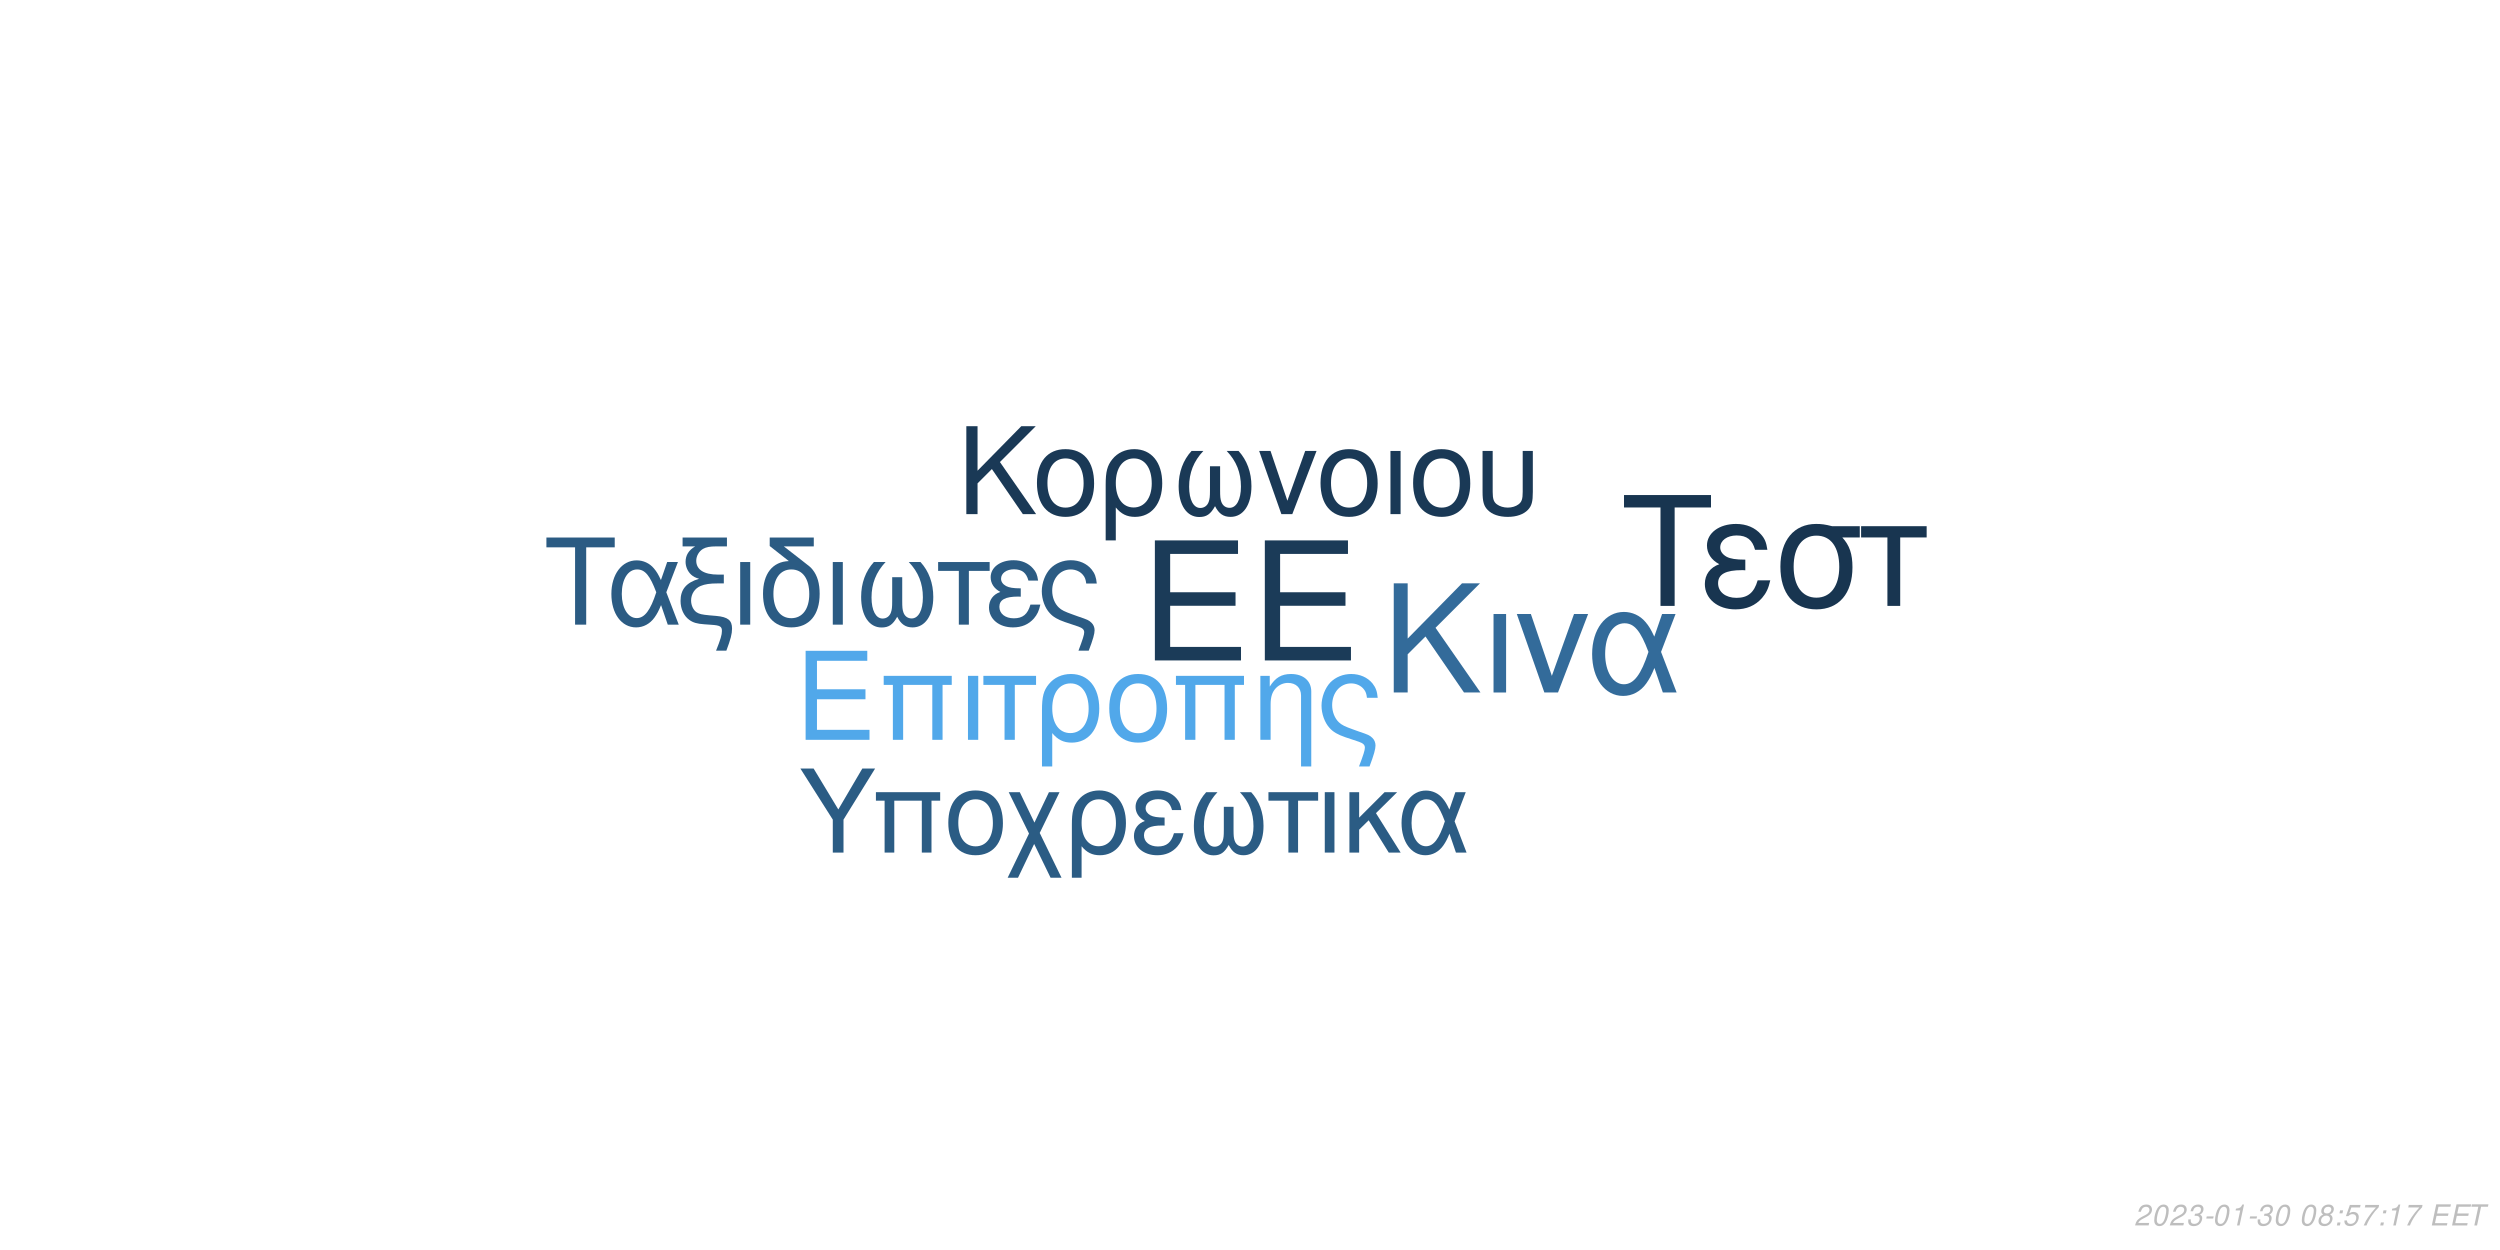
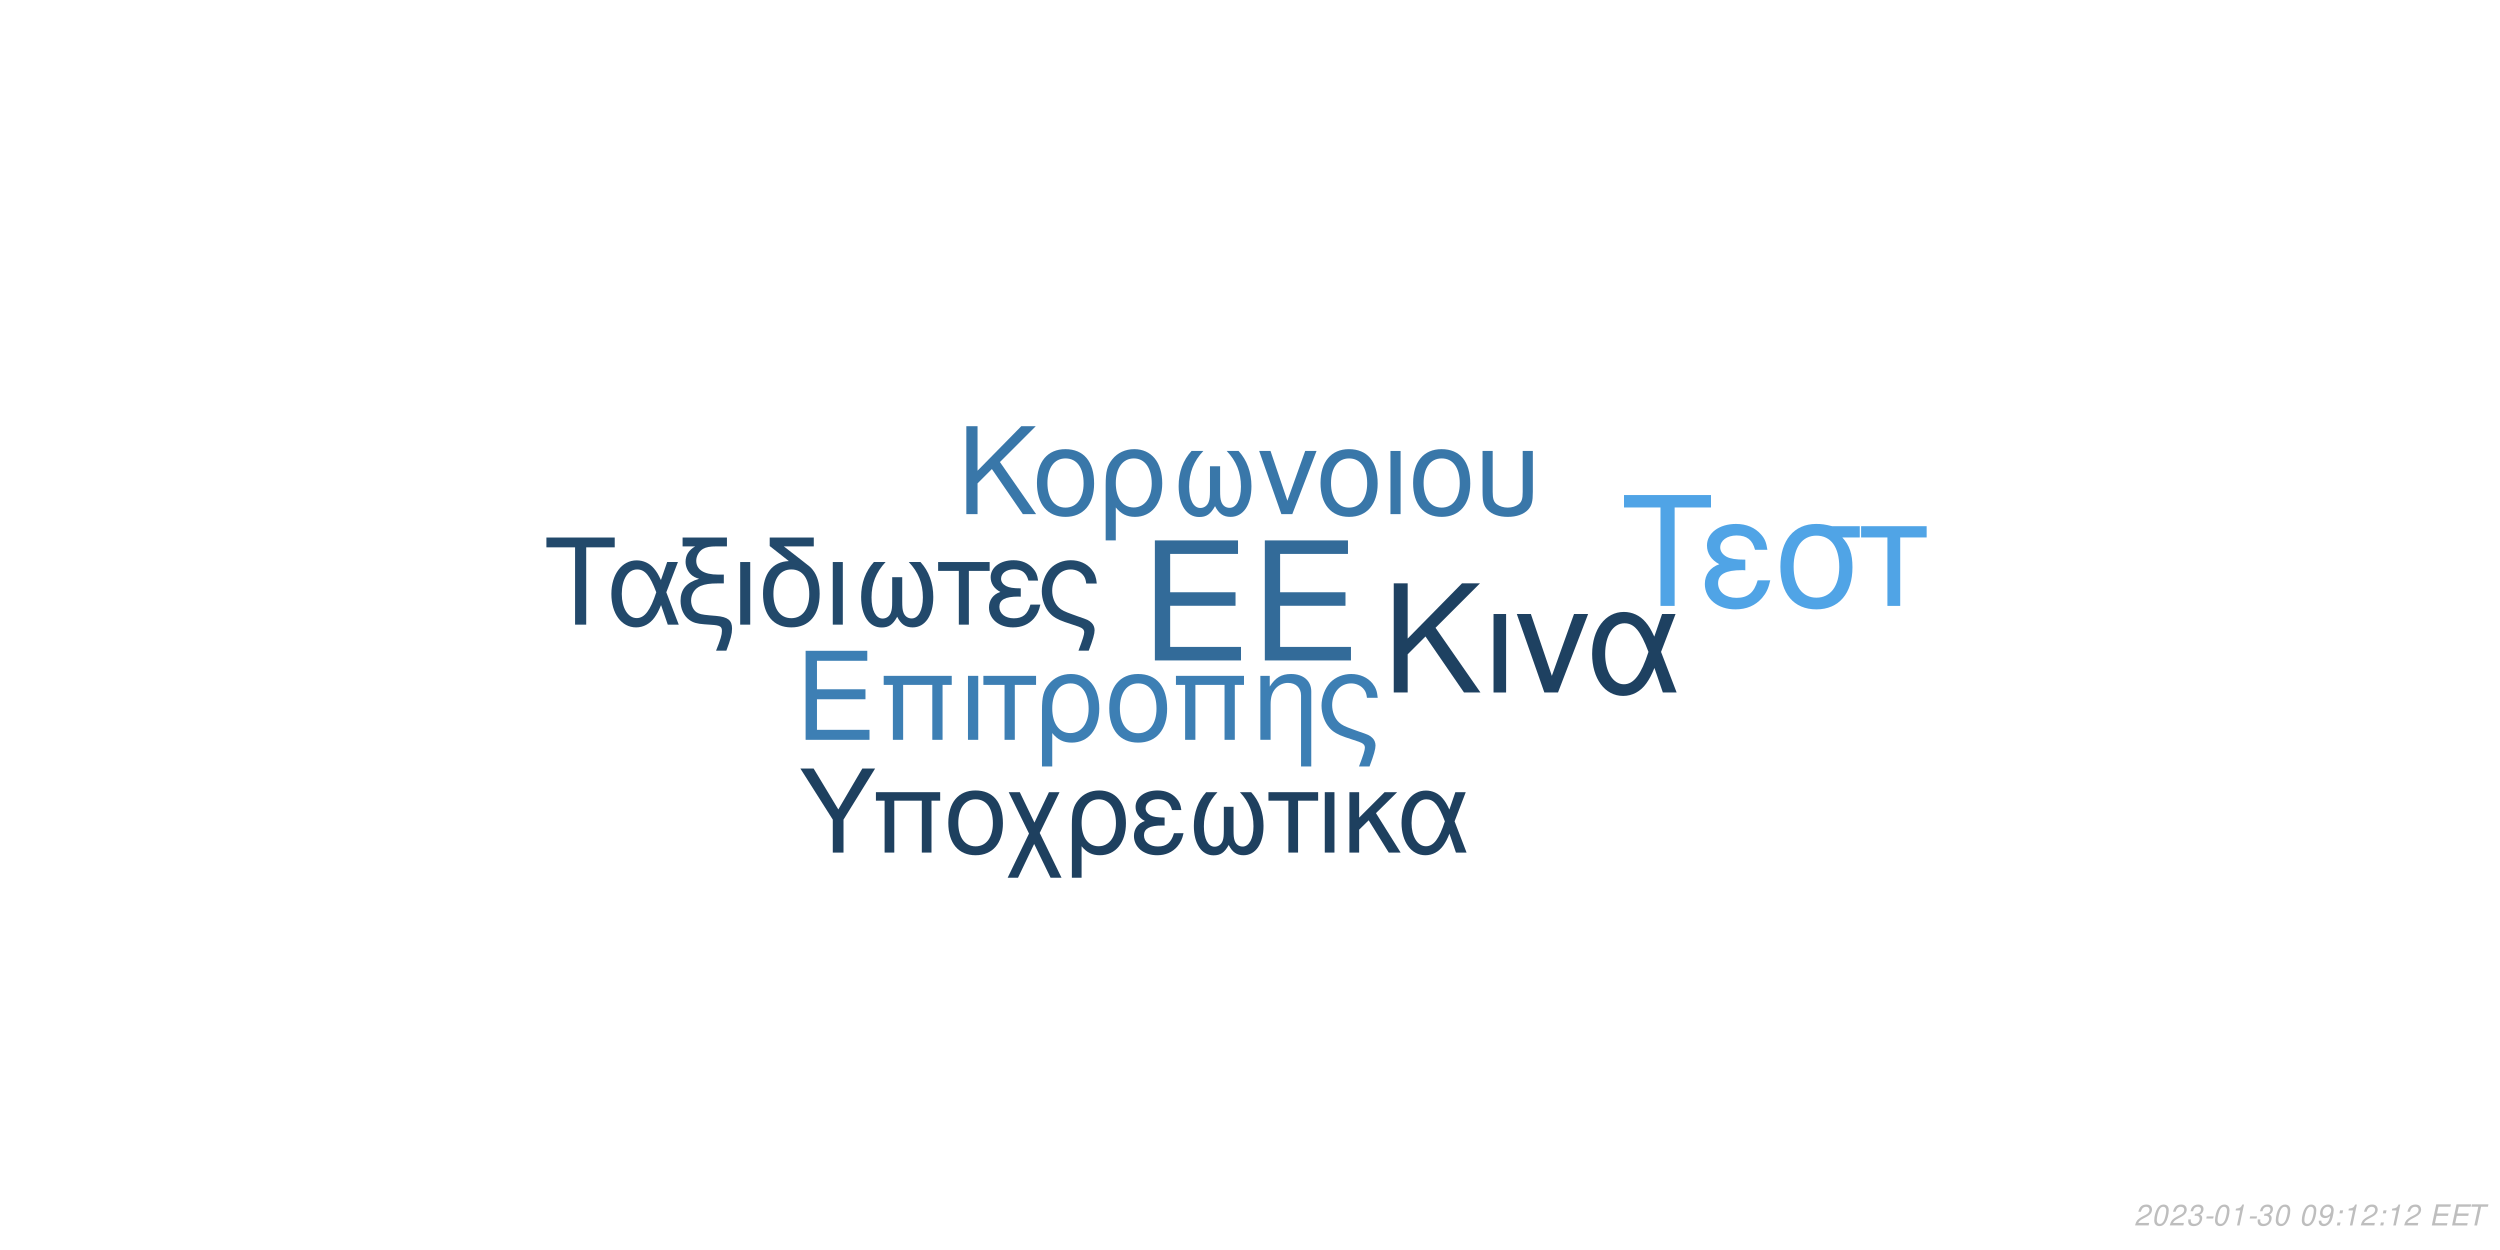
<svg xmlns="http://www.w3.org/2000/svg" xmlns:xlink="http://www.w3.org/1999/xlink" width="864pt" height="432pt" viewBox="0 0 864 432" version="1.1">
  <defs>
    <g>
      <symbol overflow="visible" id="glyph0-0">
        <path style="stroke:none;" d="" />
      </symbol>
      <symbol overflow="visible" id="glyph0-1">
        <path style="stroke:none;" d="M 10.406 -18.891 L 33 -18.891 L 33 -23.562 L 10.406 -23.562 L 10.406 -36.812 L 33.859 -36.812 L 33.859 -41.484 L 5.125 -41.484 L 5.125 0 L 34.891 0 L 34.891 -4.672 L 10.406 -4.672 Z M 10.406 -18.891 " />
      </symbol>
      <symbol overflow="visible" id="glyph1-0">
        <path style="stroke:none;" d="" />
      </symbol>
      <symbol overflow="visible" id="glyph1-1">
        <path style="stroke:none;" d="M 7.719 -14.016 L 24.484 -14.016 L 24.484 -17.469 L 7.719 -17.469 L 7.719 -27.312 L 25.109 -27.312 L 25.109 -30.766 L 3.797 -30.766 L 3.797 0 L 25.875 0 L 25.875 -3.453 L 7.719 -3.453 Z M 7.719 -14.016 " />
      </symbol>
      <symbol overflow="visible" id="glyph1-2">
        <path style="stroke:none;" d="M 26.297 -22.109 L 2.781 -22.109 L 2.781 -18.984 L 5.953 -18.984 L 5.953 0 L 9.5 0 L 9.5 -18.984 L 19.578 -18.984 L 19.578 0 L 23.125 0 L 23.125 -18.984 L 26.297 -18.984 Z M 26.297 -22.109 " />
      </symbol>
      <symbol overflow="visible" id="glyph1-3">
        <path style="stroke:none;" d="M 2.906 0 L 6.453 0 L 6.453 -22.109 L 2.906 -22.109 Z M 2.906 0 " />
      </symbol>
      <symbol overflow="visible" id="glyph1-4">
        <path style="stroke:none;" d="M 6.547 0 L 10.094 0 L 10.094 -18.984 L 17.438 -18.984 L 17.438 -22.109 L -0.766 -22.109 L -0.766 -18.984 L 6.547 -18.984 Z M 6.547 0 " />
      </symbol>
      <symbol overflow="visible" id="glyph1-5">
        <path style="stroke:none;" d="M 2.484 9.203 L 6.031 9.203 L 6.031 -2.328 C 7.891 -0.047 9.922 0.969 12.75 0.969 C 18.531 0.969 22.281 -3.672 22.281 -10.797 C 22.281 -18.141 18.484 -22.75 12.484 -22.75 C 9.375 -22.75 6.625 -21.484 4.812 -19.203 C 3.031 -17.016 2.484 -14.891 2.484 -10.25 Z M 12.359 -19.5 C 16.203 -19.5 18.609 -16.125 18.609 -10.719 C 18.609 -5.656 16.078 -2.328 12.281 -2.328 C 8.438 -2.328 6.031 -5.609 6.031 -10.891 C 6.031 -16.156 8.484 -19.5 12.359 -19.5 Z M 12.359 -19.5 " />
      </symbol>
      <symbol overflow="visible" id="glyph1-6">
        <path style="stroke:none;" d="M 11.688 -22.75 C 5.438 -22.75 1.734 -18.312 1.734 -10.891 C 1.734 -3.422 5.438 0.969 11.734 0.969 C 17.984 0.969 21.734 -3.453 21.734 -10.719 C 21.734 -18.406 18.109 -22.75 11.688 -22.75 Z M 11.734 -19.5 C 15.703 -19.5 18.062 -16.25 18.062 -10.766 C 18.062 -5.531 15.609 -2.281 11.734 -2.281 C 7.812 -2.281 5.406 -5.531 5.406 -10.891 C 5.406 -16.25 7.812 -19.5 11.734 -19.5 Z M 11.734 -19.5 " />
      </symbol>
      <symbol overflow="visible" id="glyph1-7">
        <path style="stroke:none;" d="M 2.953 -22.109 L 2.953 0 L 6.5 0 L 6.5 -12.203 C 6.5 -14.859 7.047 -16.5 8.312 -17.859 C 9.453 -19.031 10.938 -19.672 12.484 -19.672 C 15.234 -19.672 17.016 -17.984 17.016 -15.312 L 17.016 9.203 L 20.547 9.203 L 20.547 -16.719 C 20.547 -20.391 17.812 -22.75 13.547 -22.75 C 10.25 -22.75 8.141 -21.484 6.203 -18.406 L 6.203 -22.109 Z M 2.953 -22.109 " />
      </symbol>
      <symbol overflow="visible" id="glyph1-8">
        <path style="stroke:none;" d="M 17.688 9.203 C 19.203 5.188 19.75 3.203 19.75 1.938 C 19.75 0.922 19.328 -0.047 18.656 -0.672 C 17.641 -1.609 17.469 -1.688 13.891 -2.906 L 11.984 -3.594 C 9.156 -4.594 8.062 -5.156 7.125 -6.031 C 5.656 -7.391 4.766 -9.672 4.766 -11.984 C 4.766 -16.297 7.547 -19.5 11.312 -19.5 C 13.125 -19.5 14.812 -18.703 15.781 -17.391 C 16.375 -16.625 16.625 -15.906 16.797 -14.516 L 20.516 -14.516 C 20.297 -16.844 19.828 -18.062 18.703 -19.5 C 17.016 -21.562 14.344 -22.75 11.359 -22.75 C 8.562 -22.75 6 -21.688 4.172 -19.875 C 2.328 -17.938 1.094 -14.766 1.094 -11.812 C 1.094 -8.953 2.188 -5.906 3.922 -4.047 C 5.156 -2.703 6.672 -1.812 9.25 -0.922 L 14.016 0.672 C 15.484 1.188 16.078 1.766 16.078 2.703 C 16.078 3.594 15.578 5.188 14.047 9.203 Z M 17.688 9.203 " />
      </symbol>
      <symbol overflow="visible" id="glyph2-0">
        <path style="stroke:none;" d="" />
      </symbol>
      <symbol overflow="visible" id="glyph2-1">
        <path style="stroke:none;" d="M 8.906 -13.203 L 15.062 -19.359 L 28.375 0 L 34.062 0 L 18.531 -22.359 L 33.906 -37.734 L 27.688 -37.734 L 8.906 -18.641 L 8.906 -37.734 L 4.094 -37.734 L 4.094 0 L 8.906 0 Z M 8.906 -13.203 " />
      </symbol>
      <symbol overflow="visible" id="glyph2-2">
        <path style="stroke:none;" d="M 3.578 0 L 7.922 0 L 7.922 -27.125 L 3.578 -27.125 Z M 3.578 0 " />
      </symbol>
      <symbol overflow="visible" id="glyph2-3">
        <path style="stroke:none;" d="M 14.859 0 L 25.266 -27.125 L 20.391 -27.125 L 12.734 -5.75 L 5.484 -27.125 L 0.625 -27.125 L 10.141 0 Z M 14.859 0 " />
      </symbol>
      <symbol overflow="visible" id="glyph2-4">
        <path style="stroke:none;" d="M 30.484 -27.125 L 25.828 -27.125 L 23.141 -19.312 C 21.953 -21.844 21.281 -22.984 20.078 -24.375 C 18.219 -26.609 15.484 -27.844 12.625 -27.844 C 6.219 -27.844 1.656 -21.797 1.656 -13.297 C 1.656 -4.766 6.062 1.188 12.375 1.188 C 15.531 1.188 18.422 -0.359 20.391 -3.156 C 21.484 -4.703 22.109 -5.906 23.188 -8.484 L 26.094 0 L 30.859 0 L 25.469 -14.031 Z M 21.125 -14.031 C 18.578 -6.156 16.047 -2.844 12.625 -2.844 C 8.859 -2.844 6.156 -7.203 6.156 -13.297 C 6.156 -19.672 8.859 -23.922 12.844 -23.922 C 16.203 -23.922 18.375 -21.328 21.125 -14.031 Z M 21.125 -14.031 " />
      </symbol>
      <symbol overflow="visible" id="glyph3-0">
        <path style="stroke:none;" d="" />
      </symbol>
      <symbol overflow="visible" id="glyph3-1">
        <path style="stroke:none;" d="M 7.172 -10.625 L 12.125 -15.578 L 22.828 0 L 27.406 0 L 14.906 -18 L 27.281 -30.375 L 22.281 -30.375 L 7.172 -15 L 7.172 -30.375 L 3.297 -30.375 L 3.297 0 L 7.172 0 Z M 7.172 -10.625 " />
      </symbol>
      <symbol overflow="visible" id="glyph3-2">
        <path style="stroke:none;" d="M 11.531 -22.453 C 5.375 -22.453 1.703 -18.078 1.703 -10.75 C 1.703 -3.375 5.375 0.953 11.578 0.953 C 17.75 0.953 21.453 -3.422 21.453 -10.578 C 21.453 -18.156 17.875 -22.453 11.531 -22.453 Z M 11.578 -19.25 C 15.5 -19.25 17.828 -16.031 17.828 -10.625 C 17.828 -5.453 15.406 -2.25 11.578 -2.25 C 7.703 -2.25 5.328 -5.453 5.328 -10.75 C 5.328 -16.031 7.703 -19.25 11.578 -19.25 Z M 11.578 -19.25 " />
      </symbol>
      <symbol overflow="visible" id="glyph3-3">
        <path style="stroke:none;" d="M 2.453 9.078 L 5.953 9.078 L 5.953 -2.297 C 7.797 -0.047 9.797 0.953 12.578 0.953 C 18.281 0.953 22 -3.625 22 -10.656 C 22 -17.906 18.25 -22.453 12.328 -22.453 C 9.25 -22.453 6.547 -21.203 4.75 -18.953 C 3 -16.781 2.453 -14.703 2.453 -10.125 Z M 12.203 -19.25 C 16 -19.25 18.375 -15.906 18.375 -10.578 C 18.375 -5.578 15.875 -2.297 12.125 -2.297 C 8.328 -2.297 5.953 -5.547 5.953 -10.75 C 5.953 -15.953 8.375 -19.25 12.203 -19.25 Z M 12.203 -19.25 " />
      </symbol>
      <symbol overflow="visible" id="glyph3-4">
        <path style="stroke:none;" d="M 14.5 -16.531 L 14.5 -8.203 C 14.5 -6.047 14.406 -5.25 14.078 -4.297 C 13.625 -2.922 12.5 -2.125 11.156 -2.125 C 8.797 -2.125 7.297 -4.953 7.297 -9.453 C 7.297 -14.328 8.875 -18.281 12.203 -21.828 L 8.125 -21.828 C 5.203 -18.625 3.672 -14.453 3.672 -9.672 C 3.672 -3.172 6.453 1 10.781 1 C 13.281 1 14.703 0.047 16.25 -2.75 C 17.578 -0.125 19.156 0.953 21.625 0.953 C 26 0.953 28.828 -3.203 28.828 -9.672 C 28.828 -14.453 27.281 -18.656 24.375 -21.828 L 20.281 -21.828 C 23.625 -18.328 25.203 -14.375 25.203 -9.5 C 25.203 -5.047 23.656 -2.172 21.281 -2.172 C 19.906 -2.172 18.875 -2.953 18.406 -4.297 C 18.078 -5.25 18 -6.078 18 -8.203 L 18 -16.531 Z M 14.5 -16.531 " />
      </symbol>
      <symbol overflow="visible" id="glyph3-5">
        <path style="stroke:none;" d="M 11.953 0 L 20.328 -21.828 L 16.406 -21.828 L 10.25 -4.625 L 4.422 -21.828 L 0.5 -21.828 L 8.172 0 Z M 11.953 0 " />
      </symbol>
      <symbol overflow="visible" id="glyph3-6">
        <path style="stroke:none;" d="M 2.875 0 L 6.375 0 L 6.375 -21.828 L 2.875 -21.828 Z M 2.875 0 " />
      </symbol>
      <symbol overflow="visible" id="glyph3-7">
        <path style="stroke:none;" d="M 2.703 -21.828 L 2.703 -7.703 C 2.703 -4.297 3.172 -2.75 4.5 -1.422 C 6 0.125 8.453 0.953 11.406 0.953 C 14.453 0.953 16.906 0.078 18.406 -1.5 C 19.703 -2.875 20.078 -4.328 20.078 -7.703 L 20.078 -21.828 L 16.578 -21.828 L 16.578 -7.703 C 16.578 -5.25 16.25 -4.203 15.125 -3.375 C 14.203 -2.672 12.828 -2.25 11.406 -2.25 C 10 -2.25 8.625 -2.672 7.672 -3.375 C 6.578 -4.172 6.203 -5.25 6.203 -7.703 L 6.203 -21.828 Z M 2.703 -21.828 " />
      </symbol>
      <symbol overflow="visible" id="glyph4-0">
        <path style="stroke:none;" d="" />
      </symbol>
      <symbol overflow="visible" id="glyph4-1">
        <path style="stroke:none;" d="M 14.625 -26.719 L 24.484 -26.719 L 24.484 -30.109 L 0.875 -30.109 L 0.875 -26.719 L 10.781 -26.719 L 10.781 0 L 14.625 0 Z M 14.625 -26.719 " />
      </symbol>
      <symbol overflow="visible" id="glyph4-2">
        <path style="stroke:none;" d="M 24.328 -21.641 L 20.609 -21.641 L 18.453 -15.406 C 17.516 -17.422 16.969 -18.328 16.016 -19.453 C 14.531 -21.234 12.344 -22.219 10.078 -22.219 C 4.953 -22.219 1.328 -17.391 1.328 -10.609 C 1.328 -3.797 4.828 0.953 9.875 0.953 C 12.391 0.953 14.703 -0.297 16.266 -2.516 C 17.141 -3.766 17.641 -4.703 18.5 -6.766 L 20.812 0 L 24.609 0 L 20.312 -11.188 Z M 16.844 -11.188 C 14.828 -4.922 12.797 -2.266 10.078 -2.266 C 7.062 -2.266 4.922 -5.734 4.922 -10.609 C 4.922 -15.688 7.062 -19.078 10.234 -19.078 C 12.922 -19.078 14.656 -17.016 16.844 -11.188 Z M 16.844 -11.188 " />
      </symbol>
      <symbol overflow="visible" id="glyph4-3">
        <path style="stroke:none;" d="M 1.938 -27.047 L 6.281 -27.047 C 4.094 -25.766 2.969 -24 2.969 -21.719 C 2.969 -20.078 3.672 -18.422 4.875 -17.297 C 5.656 -16.594 6.281 -16.266 7.641 -15.859 C 3.219 -14.531 1.234 -12.188 1.234 -8.219 C 1.234 -5.453 2.359 -3.016 4.25 -1.656 C 5.531 -0.703 6.938 -0.297 9.453 -0.125 L 11.859 0.047 C 14.906 0.25 15.531 0.625 15.531 2.188 C 15.531 3.516 15.078 5.078 13.5 9 L 17.062 9 C 18.547 5.031 19.031 3.219 19.031 1.359 C 19.031 -1.484 17.641 -2.641 13.594 -3.016 L 11.234 -3.219 C 8.594 -3.469 7.719 -3.672 6.812 -4.25 C 5.656 -5 4.875 -6.656 4.875 -8.344 C 4.875 -10.578 6.156 -12.547 8.172 -13.375 C 9.703 -14 11.391 -14.25 14.078 -14.25 L 16.188 -14.25 L 16.188 -17.297 L 14.203 -17.297 C 9.328 -17.297 6.656 -19 6.656 -22.094 C 6.656 -23.703 7.594 -25.359 9 -26.188 C 10.078 -26.797 11.391 -27.047 13.594 -27.047 L 17.266 -27.047 L 17.266 -30.109 L 1.938 -30.109 Z M 1.938 -27.047 " />
      </symbol>
      <symbol overflow="visible" id="glyph4-4">
        <path style="stroke:none;" d="M 2.844 0 L 6.312 0 L 6.312 -21.641 L 2.844 -21.641 Z M 2.844 0 " />
      </symbol>
      <symbol overflow="visible" id="glyph4-5">
        <path style="stroke:none;" d="M 10.656 -21.969 C 5.031 -21.766 1.734 -17.594 1.734 -10.656 C 1.734 -3.344 5.375 0.953 11.516 0.953 C 17.672 0.953 21.312 -3.344 21.312 -10.656 C 21.312 -14.203 20.531 -16.938 18.875 -19 C 18.172 -19.859 17.922 -20.078 15.031 -22.297 L 8.922 -27.047 L 19.281 -27.047 L 19.281 -30.109 L 4.047 -30.109 L 4.047 -27.172 Z M 11.516 -19.078 C 15.406 -19.078 17.719 -15.906 17.719 -10.531 C 17.719 -5.406 15.328 -2.234 11.516 -2.234 C 7.688 -2.234 5.328 -5.406 5.328 -10.656 C 5.328 -15.906 7.688 -19.078 11.516 -19.078 Z M 11.516 -19.078 " />
      </symbol>
      <symbol overflow="visible" id="glyph4-6">
        <path style="stroke:none;" d="M 14.375 -16.391 L 14.375 -8.141 C 14.375 -5.984 14.281 -5.203 13.953 -4.25 C 13.5 -2.891 12.391 -2.109 11.062 -2.109 C 8.719 -2.109 7.234 -4.922 7.234 -9.375 C 7.234 -14.203 8.797 -18.125 12.094 -21.641 L 8.047 -21.641 C 5.156 -18.453 3.641 -14.328 3.641 -9.578 C 3.641 -3.141 6.406 0.984 10.703 0.984 C 13.172 0.984 14.578 0.047 16.109 -2.719 C 17.422 -0.125 19 0.953 21.438 0.953 C 25.766 0.953 28.578 -3.188 28.578 -9.578 C 28.578 -14.328 27.047 -18.5 24.156 -21.641 L 20.109 -21.641 C 23.422 -18.172 24.984 -14.25 24.984 -9.422 C 24.984 -5 23.453 -2.141 21.109 -2.141 C 19.734 -2.141 18.703 -2.938 18.25 -4.25 C 17.922 -5.203 17.844 -6.031 17.844 -8.141 L 17.844 -16.391 Z M 14.375 -16.391 " />
      </symbol>
      <symbol overflow="visible" id="glyph4-7">
        <path style="stroke:none;" d="M 6.406 0 L 9.875 0 L 9.875 -18.578 L 17.062 -18.578 L 17.062 -21.641 L -0.75 -21.641 L -0.75 -18.578 L 6.406 -18.578 Z M 6.406 0 " />
      </symbol>
      <symbol overflow="visible" id="glyph4-8">
        <path style="stroke:none;" d="M 11.812 -12.547 C 9.203 -12.547 7.766 -12.797 6.734 -13.344 C 5.609 -13.953 5 -14.859 5 -15.859 C 5 -17.75 6.859 -19.125 9.453 -19.125 C 12.219 -19.125 13.75 -17.922 14.453 -15.234 L 17.797 -15.234 C 17.516 -17.266 17.094 -18.25 16.062 -19.406 C 14.453 -21.266 12.094 -22.266 9.297 -22.266 C 4.703 -22.266 1.406 -19.781 1.406 -16.391 C 1.406 -14.281 2.562 -12.469 4.75 -11.312 C 2.266 -10.453 0.828 -8.5 0.828 -5.953 C 0.828 -1.938 4.297 0.953 9.125 0.953 C 12.141 0.953 14.531 -0.078 16.359 -2.141 C 17.516 -3.516 18.094 -4.703 18.578 -6.938 L 15.156 -6.938 C 14.203 -3.594 12.516 -2.188 9.422 -2.188 C 6.438 -2.188 4.422 -3.797 4.422 -6.156 C 4.422 -8.594 6.438 -9.703 10.938 -9.703 C 11.062 -9.703 11.438 -9.703 11.812 -9.656 Z M 11.812 -12.547 " />
      </symbol>
      <symbol overflow="visible" id="glyph4-9">
        <path style="stroke:none;" d="M 17.297 9 C 18.797 5.078 19.328 3.141 19.328 1.906 C 19.328 0.906 18.906 -0.047 18.25 -0.656 C 17.266 -1.562 17.094 -1.656 13.594 -2.844 L 11.734 -3.516 C 8.969 -4.5 7.891 -5.031 6.984 -5.906 C 5.531 -7.234 4.672 -9.453 4.672 -11.734 C 4.672 -15.938 7.391 -19.078 11.062 -19.078 C 12.844 -19.078 14.5 -18.297 15.438 -17.016 C 16.016 -16.266 16.266 -15.562 16.438 -14.203 L 20.078 -14.203 C 19.859 -16.484 19.406 -17.672 18.297 -19.078 C 16.641 -21.109 14.047 -22.266 11.109 -22.266 C 8.391 -22.266 5.859 -21.234 4.094 -19.453 C 2.266 -17.547 1.078 -14.453 1.078 -11.562 C 1.078 -8.75 2.141 -5.781 3.844 -3.969 C 5.031 -2.641 6.531 -1.781 9.047 -0.906 L 13.703 0.656 C 15.156 1.156 15.734 1.734 15.734 2.641 C 15.734 3.516 15.234 5.078 13.75 9 Z M 17.297 9 " />
      </symbol>
      <symbol overflow="visible" id="glyph5-0">
        <path style="stroke:none;" d="" />
      </symbol>
      <symbol overflow="visible" id="glyph5-1">
        <path style="stroke:none;" d="M 18.609 -34.016 L 31.172 -34.016 L 31.172 -38.312 L 1.109 -38.312 L 1.109 -34.016 L 13.719 -34.016 L 13.719 0 L 18.609 0 Z M 18.609 -34.016 " />
      </symbol>
      <symbol overflow="visible" id="glyph5-2">
        <path style="stroke:none;" d="M 15.031 -15.984 C 11.719 -15.984 9.875 -16.297 8.562 -16.984 C 7.156 -17.766 6.359 -18.922 6.359 -20.188 C 6.359 -22.609 8.719 -24.344 12.031 -24.344 C 15.562 -24.344 17.5 -22.812 18.391 -19.391 L 22.656 -19.391 C 22.281 -21.969 21.766 -23.234 20.453 -24.703 C 18.391 -27.062 15.406 -28.328 11.828 -28.328 C 5.984 -28.328 1.781 -25.172 1.781 -20.875 C 1.781 -18.188 3.266 -15.875 6.047 -14.406 C 2.891 -13.297 1.047 -10.828 1.047 -7.562 C 1.047 -2.469 5.469 1.203 11.609 1.203 C 15.453 1.203 18.5 -0.109 20.812 -2.734 C 22.281 -4.469 23.016 -5.984 23.656 -8.828 L 19.297 -8.828 C 18.078 -4.578 15.922 -2.781 11.984 -2.781 C 8.203 -2.781 5.625 -4.828 5.625 -7.828 C 5.625 -10.938 8.203 -12.359 13.922 -12.359 C 14.094 -12.359 14.562 -12.359 15.031 -12.297 Z M 15.031 -15.984 " />
      </symbol>
      <symbol overflow="visible" id="glyph5-3">
        <path style="stroke:none;" d="M 30.594 -27.547 L 21.031 -27.547 C 18.547 -28.172 17.344 -28.328 15.5 -28.328 C 7.891 -28.328 3.156 -22.656 3.156 -13.562 C 3.156 -4.25 7.781 1.203 15.609 1.203 C 23.391 1.203 28.062 -4.312 28.062 -13.344 C 28.062 -17.969 27.062 -20.922 24.547 -23.656 L 30.594 -23.656 Z M 15.609 -24.281 C 20.609 -24.281 23.5 -20.297 23.5 -13.453 C 23.5 -6.891 20.5 -2.844 15.609 -2.844 C 10.719 -2.844 7.734 -6.891 7.734 -13.562 C 7.734 -20.234 10.719 -24.281 15.609 -24.281 Z M 15.609 -24.281 " />
      </symbol>
      <symbol overflow="visible" id="glyph5-4">
        <path style="stroke:none;" d="M 8.141 0 L 12.562 0 L 12.562 -23.656 L 21.703 -23.656 L 21.703 -27.547 L -0.953 -27.547 L -0.953 -23.656 L 8.141 -23.656 Z M 8.141 0 " />
      </symbol>
      <symbol overflow="visible" id="glyph6-0">
        <path style="stroke:none;" d="" />
      </symbol>
      <symbol overflow="visible" id="glyph6-1">
        <path style="stroke:none;" d="M 15.422 -11.391 L 26.344 -29.047 L 21.922 -29.047 L 13.625 -14.906 L 5.094 -29.047 L 0.516 -29.047 L 11.719 -11.391 L 11.719 0 L 15.422 0 Z M 15.422 -11.391 " />
      </symbol>
      <symbol overflow="visible" id="glyph6-2">
        <path style="stroke:none;" d="M 24.828 -20.875 L 2.625 -20.875 L 2.625 -17.938 L 5.625 -17.938 L 5.625 0 L 8.969 0 L 8.969 -17.938 L 18.484 -17.938 L 18.484 0 L 21.828 0 L 21.828 -17.938 L 24.828 -17.938 Z M 24.828 -20.875 " />
      </symbol>
      <symbol overflow="visible" id="glyph6-3">
        <path style="stroke:none;" d="M 11.031 -21.469 C 5.141 -21.469 1.641 -17.297 1.641 -10.281 C 1.641 -3.234 5.141 0.922 11.078 0.922 C 16.969 0.922 20.516 -3.266 20.516 -10.125 C 20.516 -17.375 17.094 -21.469 11.031 -21.469 Z M 11.078 -18.406 C 14.828 -18.406 17.047 -15.344 17.047 -10.156 C 17.047 -5.219 14.75 -2.156 11.078 -2.156 C 7.375 -2.156 5.094 -5.219 5.094 -10.281 C 5.094 -15.344 7.375 -18.406 11.078 -18.406 Z M 11.078 -18.406 " />
      </symbol>
      <symbol overflow="visible" id="glyph6-4">
        <path style="stroke:none;" d="M 10.406 -10.359 L 5.344 -20.875 L 1.516 -20.875 L 8.531 -6.578 L 1.156 8.688 L 4.734 8.688 L 10.312 -2.984 L 15.984 8.688 L 19.766 8.688 L 12.234 -6.781 L 19.078 -20.875 L 15.422 -20.875 Z M 10.406 -10.359 " />
      </symbol>
      <symbol overflow="visible" id="glyph6-5">
        <path style="stroke:none;" d="M 2.344 8.688 L 5.703 8.688 L 5.703 -2.188 C 7.453 -0.047 9.359 0.922 12.031 0.922 C 17.484 0.922 21.031 -3.469 21.031 -10.203 C 21.031 -17.141 17.453 -21.469 11.797 -21.469 C 8.844 -21.469 6.25 -20.281 4.547 -18.125 C 2.875 -16.062 2.344 -14.062 2.344 -9.688 Z M 11.672 -18.406 C 15.297 -18.406 17.578 -15.219 17.578 -10.125 C 17.578 -5.344 15.188 -2.188 11.594 -2.188 C 7.969 -2.188 5.703 -5.297 5.703 -10.281 C 5.703 -15.266 8.016 -18.406 11.672 -18.406 Z M 11.672 -18.406 " />
      </symbol>
      <symbol overflow="visible" id="glyph6-6">
        <path style="stroke:none;" d="M 11.391 -12.109 C 8.891 -12.109 7.484 -12.359 6.5 -12.875 C 5.422 -13.469 4.828 -14.344 4.828 -15.297 C 4.828 -17.141 6.609 -18.453 9.125 -18.453 C 11.797 -18.453 13.266 -17.297 13.953 -14.703 L 17.172 -14.703 C 16.891 -16.656 16.5 -17.609 15.5 -18.734 C 13.953 -20.516 11.672 -21.469 8.969 -21.469 C 4.547 -21.469 1.359 -19.078 1.359 -15.812 C 1.359 -13.781 2.469 -12.031 4.578 -10.922 C 2.188 -10.078 0.797 -8.203 0.797 -5.734 C 0.797 -1.875 4.141 0.922 8.812 0.922 C 11.719 0.922 14.031 -0.078 15.781 -2.078 C 16.891 -3.391 17.453 -4.547 17.938 -6.688 L 14.625 -6.688 C 13.703 -3.469 12.078 -2.109 9.078 -2.109 C 6.219 -2.109 4.266 -3.672 4.266 -5.938 C 4.266 -8.281 6.219 -9.359 10.562 -9.359 C 10.672 -9.359 11.031 -9.359 11.391 -9.328 Z M 11.391 -12.109 " />
      </symbol>
      <symbol overflow="visible" id="glyph6-7">
        <path style="stroke:none;" d="M 13.859 -15.812 L 13.859 -7.844 C 13.859 -5.781 13.781 -5.016 13.469 -4.109 C 13.031 -2.797 11.953 -2.031 10.672 -2.031 C 8.406 -2.031 6.969 -4.734 6.969 -9.047 C 6.969 -13.703 8.484 -17.484 11.672 -20.875 L 7.766 -20.875 C 4.984 -17.812 3.5 -13.828 3.5 -9.25 C 3.5 -3.031 6.172 0.953 10.312 0.953 C 12.703 0.953 14.062 0.047 15.547 -2.625 C 16.812 -0.125 18.328 0.922 20.672 0.922 C 24.859 0.922 27.578 -3.062 27.578 -9.25 C 27.578 -13.828 26.094 -17.844 23.312 -20.875 L 19.406 -20.875 C 22.594 -17.531 24.109 -13.75 24.109 -9.078 C 24.109 -4.828 22.625 -2.078 20.359 -2.078 C 19.047 -2.078 18.047 -2.828 17.609 -4.109 C 17.297 -5.016 17.219 -5.812 17.219 -7.844 L 17.219 -15.812 Z M 13.859 -15.812 " />
      </symbol>
      <symbol overflow="visible" id="glyph6-8">
        <path style="stroke:none;" d="M 6.172 0 L 9.516 0 L 9.516 -17.938 L 16.453 -17.938 L 16.453 -20.875 L -0.719 -20.875 L -0.719 -17.938 L 6.172 -17.938 Z M 6.172 0 " />
      </symbol>
      <symbol overflow="visible" id="glyph6-9">
        <path style="stroke:none;" d="M 2.75 0 L 6.094 0 L 6.094 -20.875 L 2.75 -20.875 Z M 2.75 0 " />
      </symbol>
      <symbol overflow="visible" id="glyph6-10">
        <path style="stroke:none;" d="M 5.625 -12.078 L 5.625 -20.875 L 2.266 -20.875 L 2.266 0 L 5.625 0 L 5.625 -7.922 L 8.922 -11.156 L 15.859 0 L 19.969 0 L 11.438 -13.625 L 18.766 -20.875 L 14.422 -20.875 Z M 5.625 -12.078 " />
      </symbol>
      <symbol overflow="visible" id="glyph6-11">
        <path style="stroke:none;" d="M 23.469 -20.875 L 19.875 -20.875 L 17.812 -14.859 C 16.891 -16.812 16.375 -17.688 15.453 -18.766 C 14.031 -20.484 11.906 -21.438 9.719 -21.438 C 4.781 -21.438 1.281 -16.781 1.281 -10.234 C 1.281 -3.672 4.656 0.922 9.516 0.922 C 11.953 0.922 14.188 -0.281 15.703 -2.438 C 16.531 -3.625 17.016 -4.547 17.844 -6.531 L 20.078 0 L 23.75 0 L 19.609 -10.797 Z M 16.25 -10.797 C 14.297 -4.734 12.359 -2.188 9.719 -2.188 C 6.812 -2.188 4.734 -5.531 4.734 -10.234 C 4.734 -15.141 6.812 -18.406 9.875 -18.406 C 12.469 -18.406 14.141 -16.422 16.25 -10.797 Z M 16.25 -10.797 " />
      </symbol>
      <symbol overflow="visible" id="glyph7-0">
        <path style="stroke:none;" d="" />
      </symbol>
      <symbol overflow="visible" id="glyph7-1">
        <path style="stroke:none;" d="M 5.234 -0.875 L 1.469 -0.875 C 1.625 -1.359 2.188 -1.875 3.109 -2.344 L 4.234 -2.938 C 5.125 -3.406 5.656 -3.875 5.969 -4.484 C 6.125 -4.797 6.219 -5.156 6.219 -5.484 C 6.219 -6.266 5.781 -6.906 5.109 -7.125 C 4.859 -7.188 4.594 -7.234 4.312 -7.234 C 2.766 -7.234 1.891 -6.453 1.484 -4.734 L 2.375 -4.734 C 2.484 -5.188 2.609 -5.484 2.797 -5.75 C 3.094 -6.203 3.609 -6.453 4.188 -6.453 C 4.891 -6.453 5.344 -6.031 5.344 -5.375 C 5.344 -4.703 4.859 -4.094 4.016 -3.656 L 2.984 -3.125 C 2.125 -2.688 1.453 -2.188 1.062 -1.703 C 0.766 -1.312 0.656 -1.047 0.344 -0.016 L 5.047 -0.016 Z M 5.234 -0.875 " />
      </symbol>
      <symbol overflow="visible" id="glyph7-2">
        <path style="stroke:none;" d="M 4.203 -7.234 C 3.375 -7.234 2.688 -6.812 2.125 -5.984 C 1.484 -5.047 0.984 -3.188 0.984 -1.734 C 0.984 -1.109 1.172 -0.562 1.484 -0.266 C 1.797 0.047 2.281 0.234 2.766 0.234 C 3.625 0.234 4.281 -0.156 4.859 -1.016 C 5.516 -1.953 6 -3.797 6 -5.266 C 6 -6.172 5.688 -6.766 5.047 -7.062 C 4.781 -7.188 4.516 -7.234 4.203 -7.234 Z M 4.094 -6.453 C 4.547 -6.453 4.875 -6.234 5.016 -5.797 C 5.094 -5.594 5.125 -5.406 5.125 -5.156 C 5.125 -4.375 4.906 -3.203 4.562 -2.234 C 4.312 -1.484 3.938 -0.953 3.5 -0.688 C 3.312 -0.594 3.125 -0.547 2.875 -0.547 C 2.438 -0.547 2.109 -0.781 1.969 -1.203 C 1.906 -1.406 1.875 -1.594 1.875 -1.828 C 1.875 -2.656 2.078 -3.75 2.422 -4.766 C 2.688 -5.547 3.031 -6.047 3.484 -6.312 C 3.656 -6.406 3.859 -6.453 4.094 -6.453 Z M 4.094 -6.453 " />
      </symbol>
      <symbol overflow="visible" id="glyph7-3">
        <path style="stroke:none;" d="M 2.922 -3.312 C 3.125 -3.344 3.234 -3.344 3.375 -3.344 C 4.125 -3.344 4.594 -3.062 4.672 -2.547 C 4.688 -2.516 4.688 -2.453 4.688 -2.406 C 4.688 -1.312 3.906 -0.547 2.781 -0.547 C 2.109 -0.547 1.688 -0.875 1.609 -1.438 C 1.594 -1.484 1.594 -1.516 1.594 -1.562 C 1.594 -1.719 1.609 -1.844 1.656 -2.094 L 0.766 -2.094 C 0.734 -1.797 0.719 -1.641 0.719 -1.469 C 0.719 -0.375 1.406 0.234 2.641 0.234 C 3.547 0.234 4.297 -0.078 4.812 -0.656 C 5.266 -1.156 5.562 -1.875 5.562 -2.547 C 5.562 -3.125 5.344 -3.453 4.797 -3.734 C 5.641 -4.234 6.016 -4.844 6.016 -5.734 C 6.016 -6.406 5.625 -6.922 4.984 -7.125 C 4.734 -7.188 4.484 -7.234 4.203 -7.234 C 3.375 -7.234 2.672 -6.938 2.188 -6.375 C 1.891 -6.031 1.703 -5.641 1.516 -4.906 L 2.391 -4.906 C 2.594 -5.766 2.906 -6.188 3.516 -6.375 C 3.688 -6.438 3.875 -6.453 4.078 -6.453 C 4.734 -6.453 5.141 -6.125 5.141 -5.578 C 5.141 -5.188 5.016 -4.797 4.797 -4.547 C 4.516 -4.234 4 -4.062 3.266 -4.062 L 3.078 -4.062 Z M 2.922 -3.312 " />
      </symbol>
      <symbol overflow="visible" id="glyph7-4">
        <path style="stroke:none;" d="M 3.516 -3.125 L 1.125 -3.125 L 0.969 -2.406 L 3.359 -2.406 Z M 3.516 -3.125 " />
      </symbol>
      <symbol overflow="visible" id="glyph7-5">
        <path style="stroke:none;" d="M 3.703 -5.188 L 2.594 0 L 3.469 0 L 5.016 -7.234 L 4.438 -7.234 C 3.906 -6.156 3.688 -6.016 2.234 -5.812 L 2.109 -5.188 Z M 3.703 -5.188 " />
      </symbol>
      <symbol overflow="visible" id="glyph7-6">
        <path style="stroke:none;" d="" />
      </symbol>
      <symbol overflow="visible" id="glyph7-7">
-         <path style="stroke:none;" d="M 4.766 -3.797 C 5.078 -3.969 5.234 -4.078 5.438 -4.234 C 5.812 -4.594 6.062 -5.172 6.062 -5.734 C 6.062 -6.344 5.656 -6.906 5.062 -7.109 C 4.812 -7.188 4.547 -7.234 4.266 -7.234 C 2.812 -7.234 1.703 -6.219 1.703 -4.875 C 1.703 -4.406 1.875 -4.125 2.359 -3.812 C 1.297 -3.312 0.75 -2.516 0.75 -1.469 C 0.75 -0.438 1.547 0.234 2.812 0.234 C 3.656 0.234 4.359 -0.094 4.938 -0.734 C 5.359 -1.234 5.609 -1.859 5.609 -2.438 C 5.609 -3.047 5.312 -3.516 4.766 -3.797 Z M 4.109 -6.453 C 4.797 -6.453 5.188 -6.125 5.188 -5.578 C 5.188 -4.969 4.766 -4.406 4.188 -4.219 C 4.031 -4.172 3.875 -4.156 3.656 -4.156 C 3.062 -4.156 2.656 -4.422 2.594 -4.828 C 2.594 -4.875 2.594 -4.938 2.594 -4.984 C 2.594 -5.656 2.984 -6.203 3.578 -6.391 C 3.75 -6.438 3.922 -6.453 4.109 -6.453 Z M 3.453 -3.406 C 4.234 -3.406 4.734 -2.984 4.734 -2.312 C 4.734 -1.562 4.234 -0.875 3.516 -0.625 C 3.312 -0.562 3.109 -0.547 2.875 -0.547 C 2.234 -0.547 1.75 -0.875 1.656 -1.406 C 1.641 -1.469 1.625 -1.547 1.625 -1.625 C 1.625 -2.391 2.109 -3.047 2.844 -3.312 C 3.062 -3.375 3.25 -3.406 3.453 -3.406 Z M 3.453 -3.406 " />
+         <path style="stroke:none;" d="M 0.844 -1.656 C 0.844 -1.547 0.844 -1.438 0.844 -1.375 C 0.844 -0.406 1.531 0.234 2.578 0.234 C 3.203 0.234 3.766 0.016 4.297 -0.438 C 4.938 -1 5.312 -1.656 5.594 -2.719 C 5.844 -3.672 6.016 -4.766 6.016 -5.375 C 6.016 -6.094 5.641 -6.75 5.062 -7.031 C 4.766 -7.156 4.438 -7.234 4.062 -7.234 C 2.516 -7.234 1.297 -5.938 1.297 -4.266 C 1.297 -3.203 1.984 -2.547 3.047 -2.547 C 3.484 -2.547 3.953 -2.672 4.281 -2.891 C 4.406 -2.984 4.547 -3.078 4.828 -3.344 C 4.516 -1.891 4.062 -1.062 3.359 -0.703 C 3.156 -0.594 2.938 -0.547 2.703 -0.547 C 2.109 -0.547 1.719 -0.938 1.719 -1.547 L 1.719 -1.656 Z M 3.953 -6.453 C 4.625 -6.453 5.141 -5.953 5.141 -5.281 C 5.141 -4.453 4.688 -3.75 3.984 -3.453 C 3.766 -3.359 3.531 -3.312 3.297 -3.312 C 2.859 -3.312 2.453 -3.516 2.297 -3.828 C 2.203 -4 2.172 -4.203 2.172 -4.453 C 2.172 -5.25 2.609 -6 3.266 -6.312 C 3.5 -6.422 3.703 -6.453 3.953 -6.453 Z M 3.953 -6.453 " />
      </symbol>
      <symbol overflow="visible" id="glyph7-8">
        <path style="stroke:none;" d="M 2.359 -1.031 L 1.312 -1.031 L 1.094 0 L 2.141 0 Z M 3.266 -5.234 L 2.219 -5.234 L 2 -4.203 L 3.047 -4.203 Z M 3.266 -5.234 " />
      </symbol>
      <symbol overflow="visible" id="glyph7-9">
-         <path style="stroke:none;" d="M 6.297 -7.094 L 2.594 -7.094 L 1.234 -3.234 L 2.047 -3.234 C 2.656 -3.766 2.938 -3.906 3.531 -3.906 C 3.984 -3.906 4.375 -3.734 4.562 -3.469 C 4.703 -3.266 4.797 -2.984 4.797 -2.688 C 4.797 -1.438 3.969 -0.547 2.828 -0.547 C 2.031 -0.547 1.609 -0.938 1.578 -1.734 L 0.703 -1.734 L 0.703 -1.516 C 0.703 -1.141 0.766 -0.844 0.891 -0.625 C 1.094 -0.266 1.484 0.016 1.969 0.141 C 2.203 0.203 2.453 0.234 2.703 0.234 C 3.656 0.234 4.391 -0.156 4.984 -0.922 C 5.422 -1.5 5.672 -2.234 5.672 -2.953 C 5.672 -3.688 5.297 -4.266 4.688 -4.516 C 4.406 -4.625 4.125 -4.672 3.812 -4.672 C 3.328 -4.672 2.906 -4.547 2.406 -4.234 L 3.109 -6.219 L 6.109 -6.219 Z M 6.297 -7.094 " />
+         <path style="stroke:none;" d="M 2.547 -3.312 L 6.5 -3.312 L 6.688 -4.141 L 2.719 -4.141 L 3.219 -6.469 L 7.344 -6.469 L 7.516 -7.297 L 2.453 -7.297 L 0.906 0 L 6.125 0 L 6.297 -0.812 L 2.016 -0.812 Z M 2.547 -3.312 " />
      </symbol>
      <symbol overflow="visible" id="glyph7-10">
-         <path style="stroke:none;" d="M 6.703 -7.094 L 1.953 -7.094 L 1.766 -6.219 L 5.594 -6.219 C 4.453 -4.953 3.625 -3.906 2.938 -2.875 C 2.297 -1.938 2.016 -1.453 1.375 0 L 2.344 0 C 2.75 -1.078 3.344 -2.172 4.234 -3.484 C 4.984 -4.594 5.547 -5.266 6.547 -6.281 Z M 6.703 -7.094 " />
-       </symbol>
-       <symbol overflow="visible" id="glyph7-11">
-         <path style="stroke:none;" d="M 2.547 -3.312 L 6.5 -3.312 L 6.688 -4.141 L 2.719 -4.141 L 3.219 -6.469 L 7.344 -6.469 L 7.516 -7.297 L 2.453 -7.297 L 0.906 0 L 6.125 0 L 6.297 -0.812 L 2.016 -0.812 Z M 2.547 -3.312 " />
-       </symbol>
-       <symbol overflow="visible" id="glyph7-12">
        <path style="stroke:none;" d="M 4.938 -6.469 L 7.312 -6.469 L 7.484 -7.297 L 1.75 -7.297 L 1.578 -6.469 L 3.984 -6.469 L 2.609 0 L 3.547 0 Z M 4.938 -6.469 " />
      </symbol>
    </g>
  </defs>
  <g id="surface1">
    <rect x="0" y="0" width="864" height="432" style="fill:rgb(100%,100%,100%);fill-opacity:1;stroke:none;" />
-     <g style="fill:rgb(10.588%,23.137%,34.51%);fill-opacity:1;">
+     <g style="fill:rgb(20%,41.961%,60%);fill-opacity:1;">
      <use xlink:href="#glyph0-1" x="394" y="228.246" />
      <use xlink:href="#glyph0-1" x="432" y="228.246" />
    </g>
-     <g style="fill:rgb(31.765%,65.882%,91.765%);fill-opacity:1;">
+     <g style="fill:rgb(23.922%,49.804%,70.588%);fill-opacity:1;">
      <use xlink:href="#glyph1-1" x="274.625" y="255.683" />
      <use xlink:href="#glyph1-2" x="302.625" y="255.683" />
      <use xlink:href="#glyph1-3" x="331.625" y="255.683" />
      <use xlink:href="#glyph1-4" x="340.625" y="255.683" />
      <use xlink:href="#glyph1-5" x="357.625" y="255.683" />
      <use xlink:href="#glyph1-6" x="381.625" y="255.683" />
      <use xlink:href="#glyph1-2" x="403.625" y="255.683" />
      <use xlink:href="#glyph1-7" x="432.625" y="255.683" />
      <use xlink:href="#glyph1-8" x="455.625" y="255.683" />
    </g>
-     <g style="fill:rgb(20%,41.961%,60.392%);fill-opacity:1;">
+     <g style="fill:rgb(11.765%,25.49%,38.039%);fill-opacity:1;">
      <use xlink:href="#glyph2-1" x="477.586" y="239.327" />
      <use xlink:href="#glyph2-2" x="512.586" y="239.327" />
      <use xlink:href="#glyph2-3" x="523.586" y="239.327" />
      <use xlink:href="#glyph2-4" x="548.586" y="239.327" />
    </g>
-     <g style="fill:rgb(10.196%,22.353%,33.725%);fill-opacity:1;">
+     <g style="fill:rgb(22.353%,46.667%,66.275%);fill-opacity:1;">
      <use xlink:href="#glyph3-1" x="330.668" y="177.68" />
      <use xlink:href="#glyph3-2" x="356.668" y="177.68" />
      <use xlink:href="#glyph3-3" x="379.668" y="177.68" />
      <use xlink:href="#glyph3-4" x="403.668" y="177.68" />
      <use xlink:href="#glyph3-5" x="434.668" y="177.68" />
      <use xlink:href="#glyph3-2" x="454.668" y="177.68" />
      <use xlink:href="#glyph3-6" x="477.668" y="177.68" />
      <use xlink:href="#glyph3-2" x="486.668" y="177.68" />
      <use xlink:href="#glyph3-7" x="509.668" y="177.68" />
    </g>
-     <g style="fill:rgb(16.863%,35.686%,51.373%);fill-opacity:1;">
+     <g style="fill:rgb(13.333%,28.627%,41.961%);fill-opacity:1;">
      <use xlink:href="#glyph4-1" x="187.965" y="215.879" />
      <use xlink:href="#glyph4-2" x="209.965" y="215.879" />
      <use xlink:href="#glyph4-3" x="233.965" y="215.879" />
      <use xlink:href="#glyph4-4" x="252.965" y="215.879" />
      <use xlink:href="#glyph4-5" x="261.965" y="215.879" />
      <use xlink:href="#glyph4-4" x="284.965" y="215.879" />
      <use xlink:href="#glyph4-6" x="293.965" y="215.879" />
      <use xlink:href="#glyph4-7" x="324.965" y="215.879" />
      <use xlink:href="#glyph4-8" x="340.965" y="215.879" />
      <use xlink:href="#glyph4-9" x="358.965" y="215.879" />
    </g>
-     <g style="fill:rgb(9.412%,20.784%,31.373%);fill-opacity:1;">
+     <g style="fill:rgb(31.373%,64.314%,90.196%);fill-opacity:1;">
      <use xlink:href="#glyph5-1" x="560.148" y="209.399" />
      <use xlink:href="#glyph5-2" x="588.148" y="209.399" />
      <use xlink:href="#glyph5-3" x="612.148" y="209.399" />
      <use xlink:href="#glyph5-4" x="644.148" y="209.399" />
    </g>
-     <g style="fill:rgb(16.863%,36.078%,51.765%);fill-opacity:1;">
+     <g style="fill:rgb(11.765%,25.098%,37.255%);fill-opacity:1;">
      <use xlink:href="#glyph6-1" x="276.094" y="294.651" />
      <use xlink:href="#glyph6-2" x="300.094" y="294.651" />
      <use xlink:href="#glyph6-3" x="326.094" y="294.651" />
      <use xlink:href="#glyph6-4" x="347.094" y="294.651" />
      <use xlink:href="#glyph6-5" x="368.094" y="294.651" />
      <use xlink:href="#glyph6-6" x="391.094" y="294.651" />
      <use xlink:href="#glyph6-7" x="409.094" y="294.651" />
      <use xlink:href="#glyph6-8" x="439.094" y="294.651" />
      <use xlink:href="#glyph6-9" x="455.094" y="294.651" />
      <use xlink:href="#glyph6-10" x="464.094" y="294.651" />
      <use xlink:href="#glyph6-11" x="483.094" y="294.651" />
    </g>
    <g style="fill:rgb(74.51%,74.51%,74.51%);fill-opacity:1;">
      <use xlink:href="#glyph7-1" x="737.52" y="423.52" />
      <use xlink:href="#glyph7-2" x="743.52" y="423.52" />
      <use xlink:href="#glyph7-1" x="749.52" y="423.52" />
      <use xlink:href="#glyph7-3" x="755.52" y="423.52" />
      <use xlink:href="#glyph7-4" x="761.52" y="423.52" />
      <use xlink:href="#glyph7-2" x="764.52" y="423.52" />
      <use xlink:href="#glyph7-5" x="770.52" y="423.52" />
      <use xlink:href="#glyph7-4" x="776.52" y="423.52" />
      <use xlink:href="#glyph7-3" x="779.52" y="423.52" />
      <use xlink:href="#glyph7-2" x="785.52" y="423.52" />
      <use xlink:href="#glyph7-6" x="791.52" y="423.52" />
      <use xlink:href="#glyph7-2" x="794.52" y="423.52" />
      <use xlink:href="#glyph7-7" x="800.52" y="423.52" />
      <use xlink:href="#glyph7-8" x="806.52" y="423.52" />
-       <use xlink:href="#glyph7-9" x="809.52" y="423.52" />
-       <use xlink:href="#glyph7-10" x="815.52" y="423.52" />
+       <use xlink:href="#glyph7-5" x="809.52" y="423.52" />
+       <use xlink:href="#glyph7-1" x="815.52" y="423.52" />
      <use xlink:href="#glyph7-8" x="821.52" y="423.52" />
      <use xlink:href="#glyph7-5" x="824.52" y="423.52" />
-       <use xlink:href="#glyph7-10" x="830.52" y="423.52" />
+       <use xlink:href="#glyph7-1" x="830.52" y="423.52" />
      <use xlink:href="#glyph7-6" x="836.52" y="423.52" />
-       <use xlink:href="#glyph7-11" x="839.52" y="423.52" />
-       <use xlink:href="#glyph7-11" x="846.52" y="423.52" />
-       <use xlink:href="#glyph7-12" x="852.52" y="423.52" />
+       <use xlink:href="#glyph7-9" x="839.52" y="423.52" />
+       <use xlink:href="#glyph7-9" x="846.52" y="423.52" />
+       <use xlink:href="#glyph7-10" x="852.52" y="423.52" />
    </g>
  </g>
</svg>
